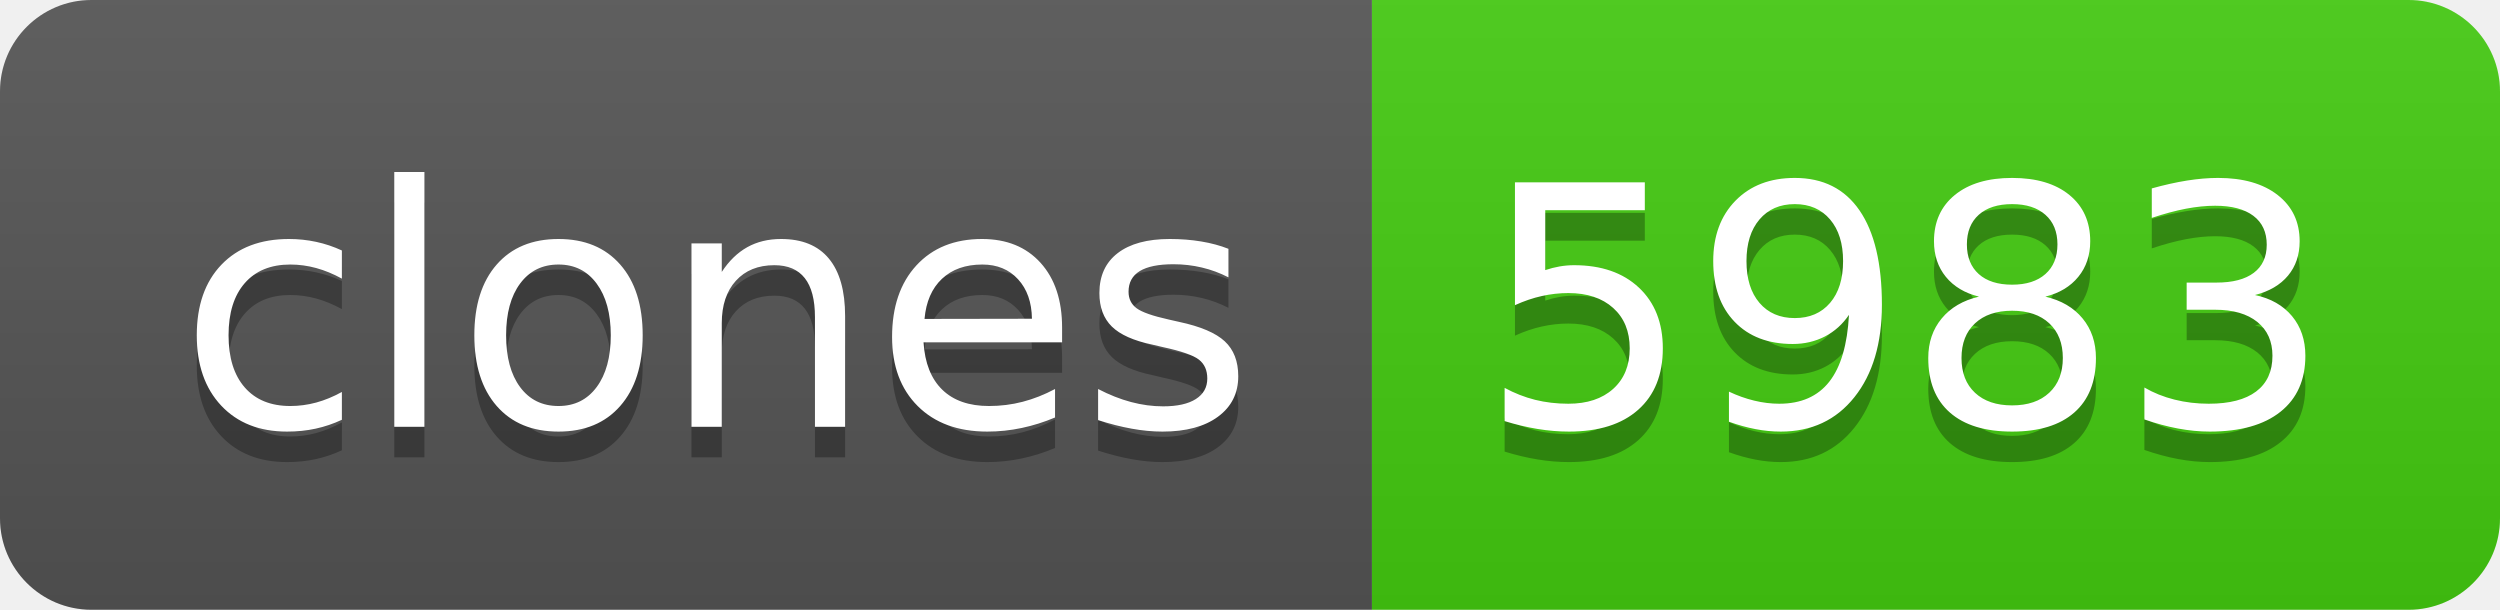
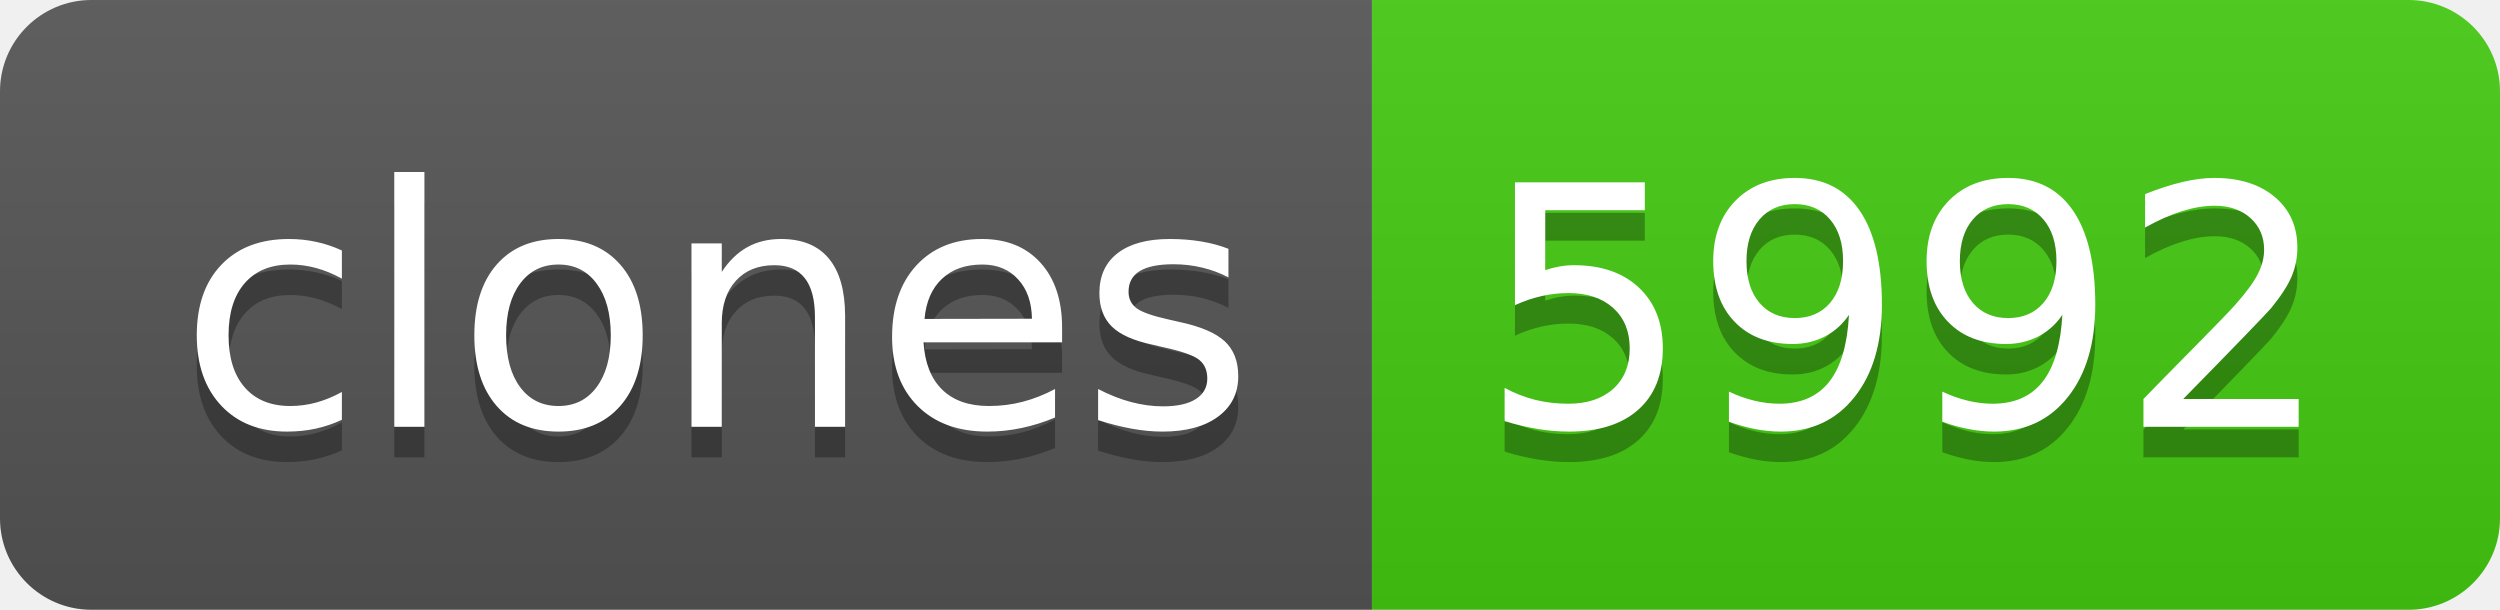
- <svg xmlns="http://www.w3.org/2000/svg" width="82" height="20" role="img" aria-label="clones: 5983">
+ <svg xmlns="http://www.w3.org/2000/svg" width="82" height="20" role="img" aria-label="clones: 5992">
  <linearGradient id="s" x2="0" y2="100%">
    <stop offset="0" stop-color="#bbb" stop-opacity=".1" />
    <stop offset="1" stop-opacity=".1" />
  </linearGradient>
  <clipPath id="r">
    <rect width="82" height="20" rx="3" fill="#fff" />
  </clipPath>
  <g clip-path="url(#r)">
    <rect width="45" height="20" fill="#555" />
    <rect x="45" width="37" height="20" fill="#4c1" />
    <rect width="82" height="20" fill="url(#s)" />
  </g>
  <g fill="#fff" text-anchor="middle" font-family="Verdana,Geneva,DejaVu Sans,sans-serif" text-rendering="geometricPrecision" font-size="110">
    <text aria-hidden="true" x="235" y="150" fill="#010101" fill-opacity=".3" transform="scale(.1)" textLength="350">clones</text>
    <text x="235" y="140" transform="scale(.1)" fill="#fff" textLength="350">clones</text>
-     <text aria-hidden="true" x="625" y="150" fill="#010101" fill-opacity=".3" transform="scale(.1)" textLength="270">5983</text>
-     <text x="625" y="140" transform="scale(.1)" fill="#fff" textLength="270">5983</text>
+     <text aria-hidden="true" x="625" y="150" fill="#010101" fill-opacity=".3" transform="scale(.1)" textLength="270">5992</text>
+     <text x="625" y="140" transform="scale(.1)" fill="#fff" textLength="270">5992</text>
  </g>
</svg>
